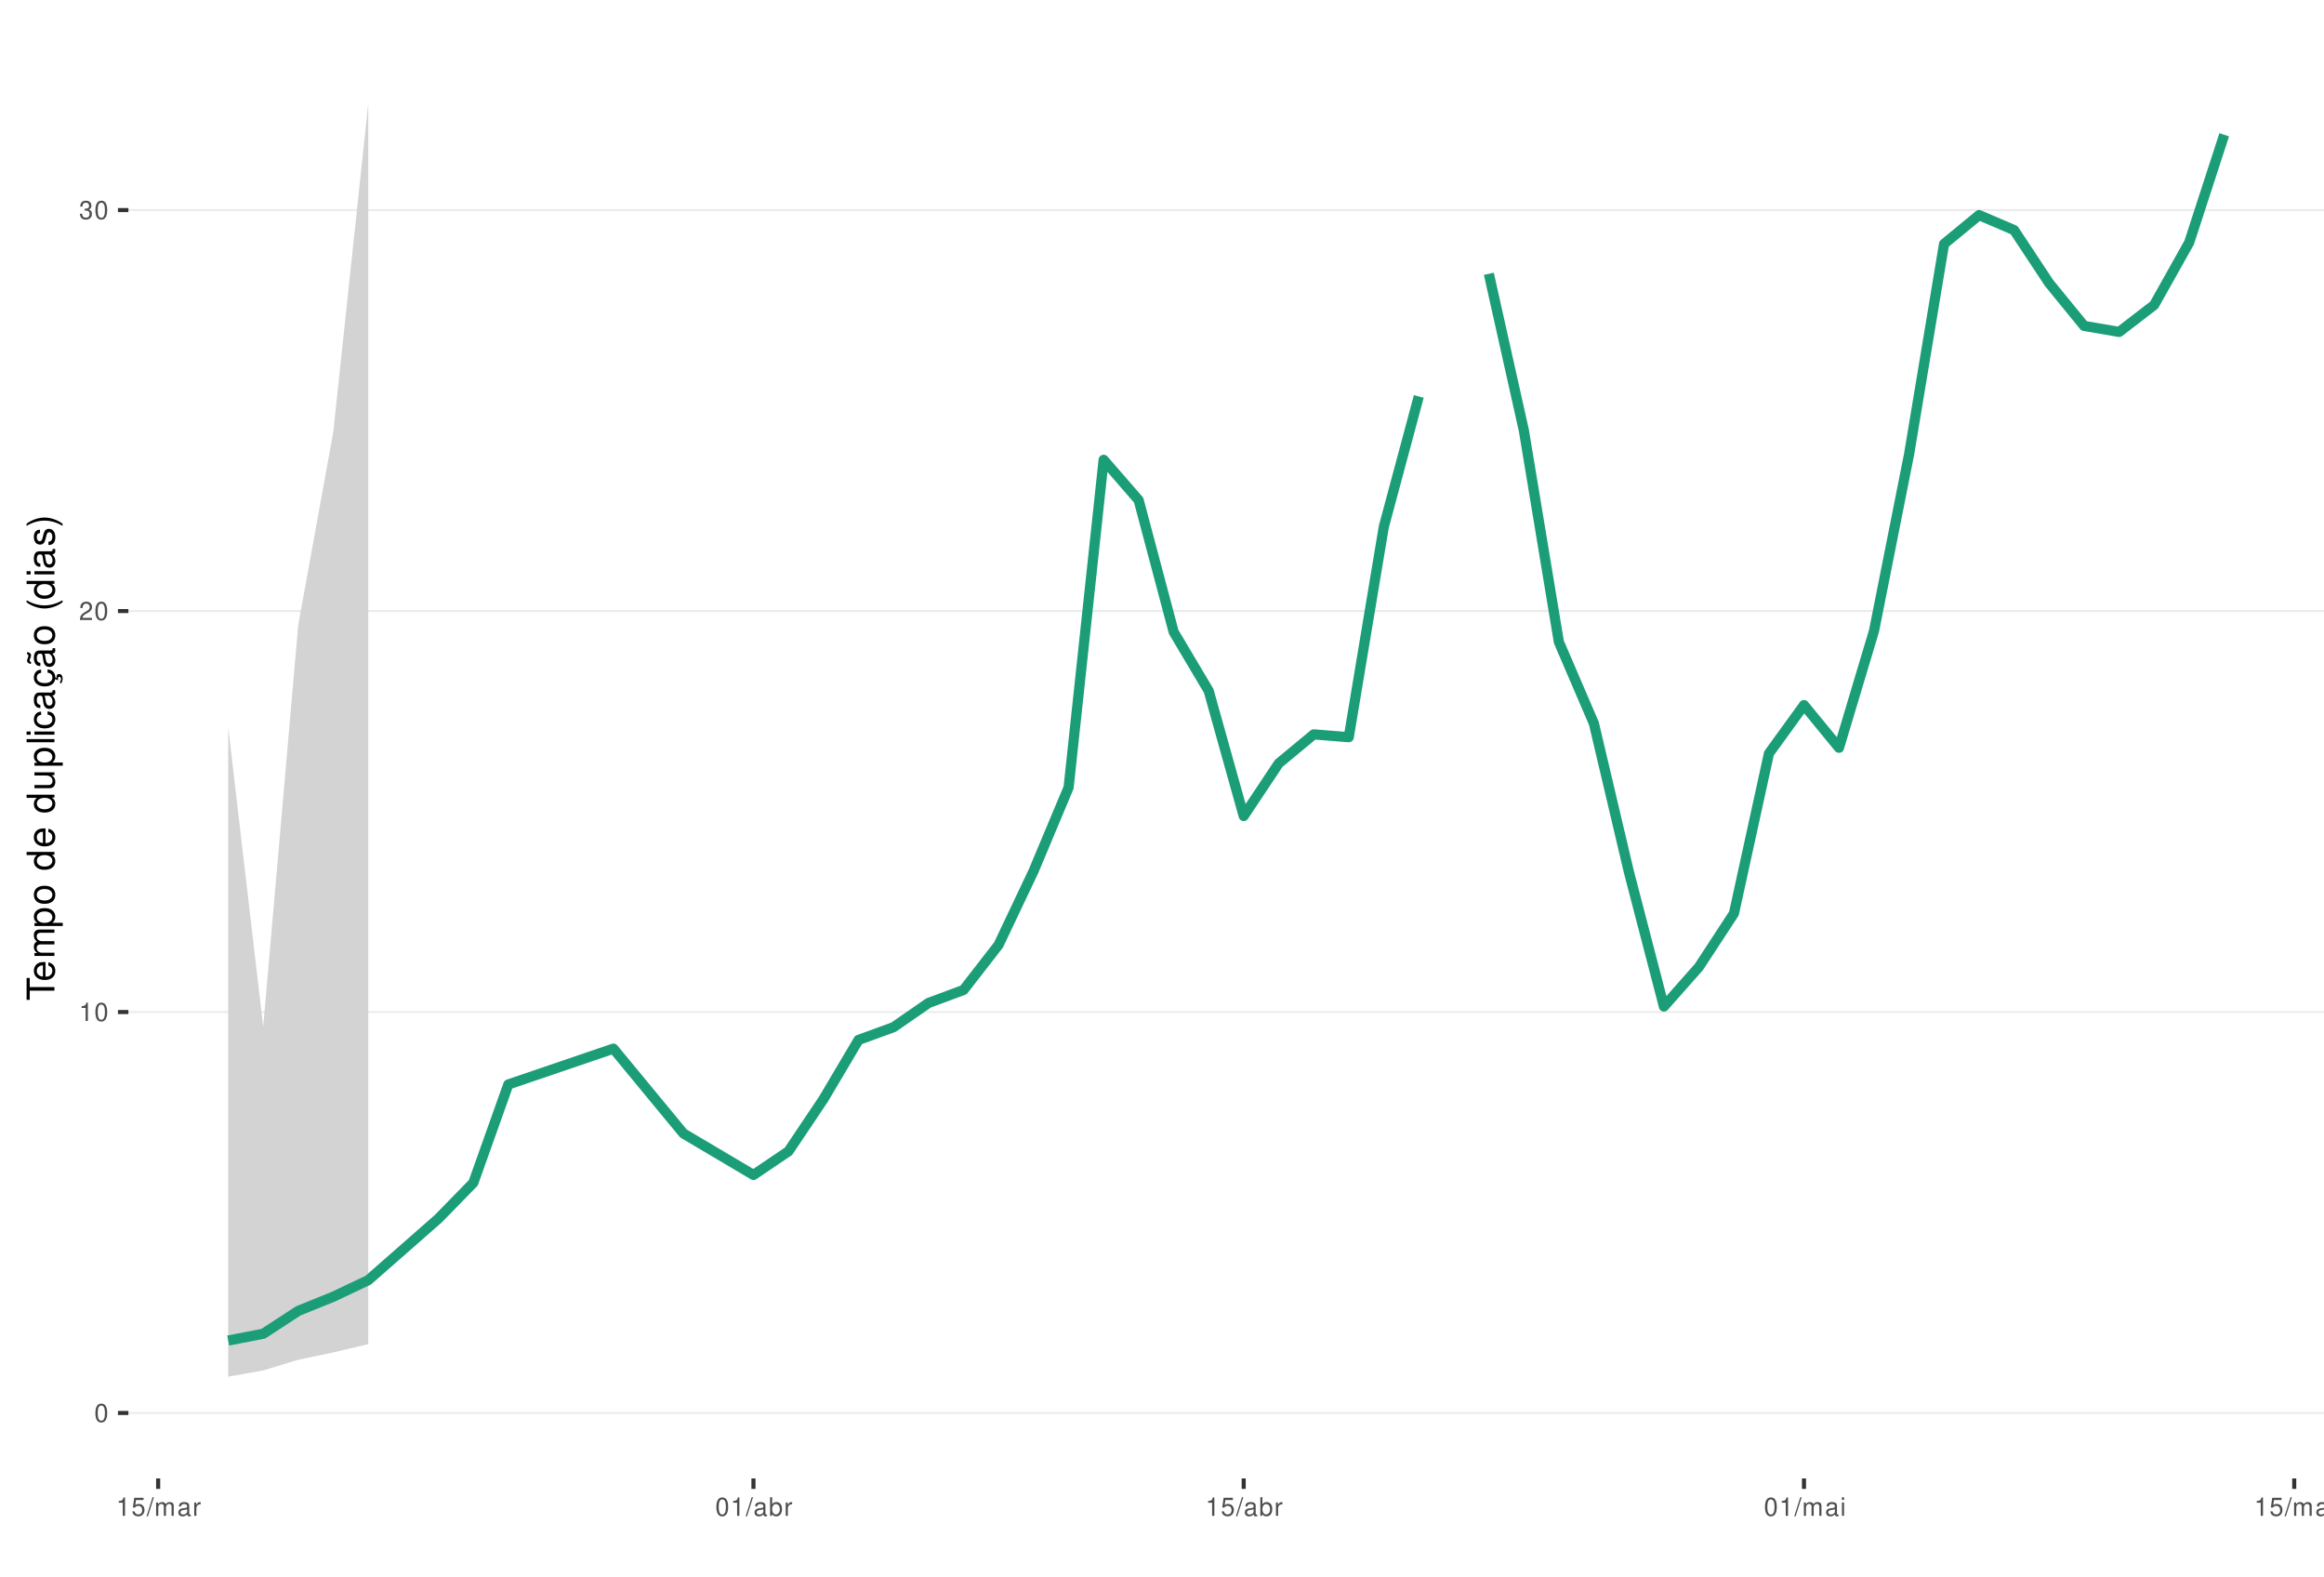
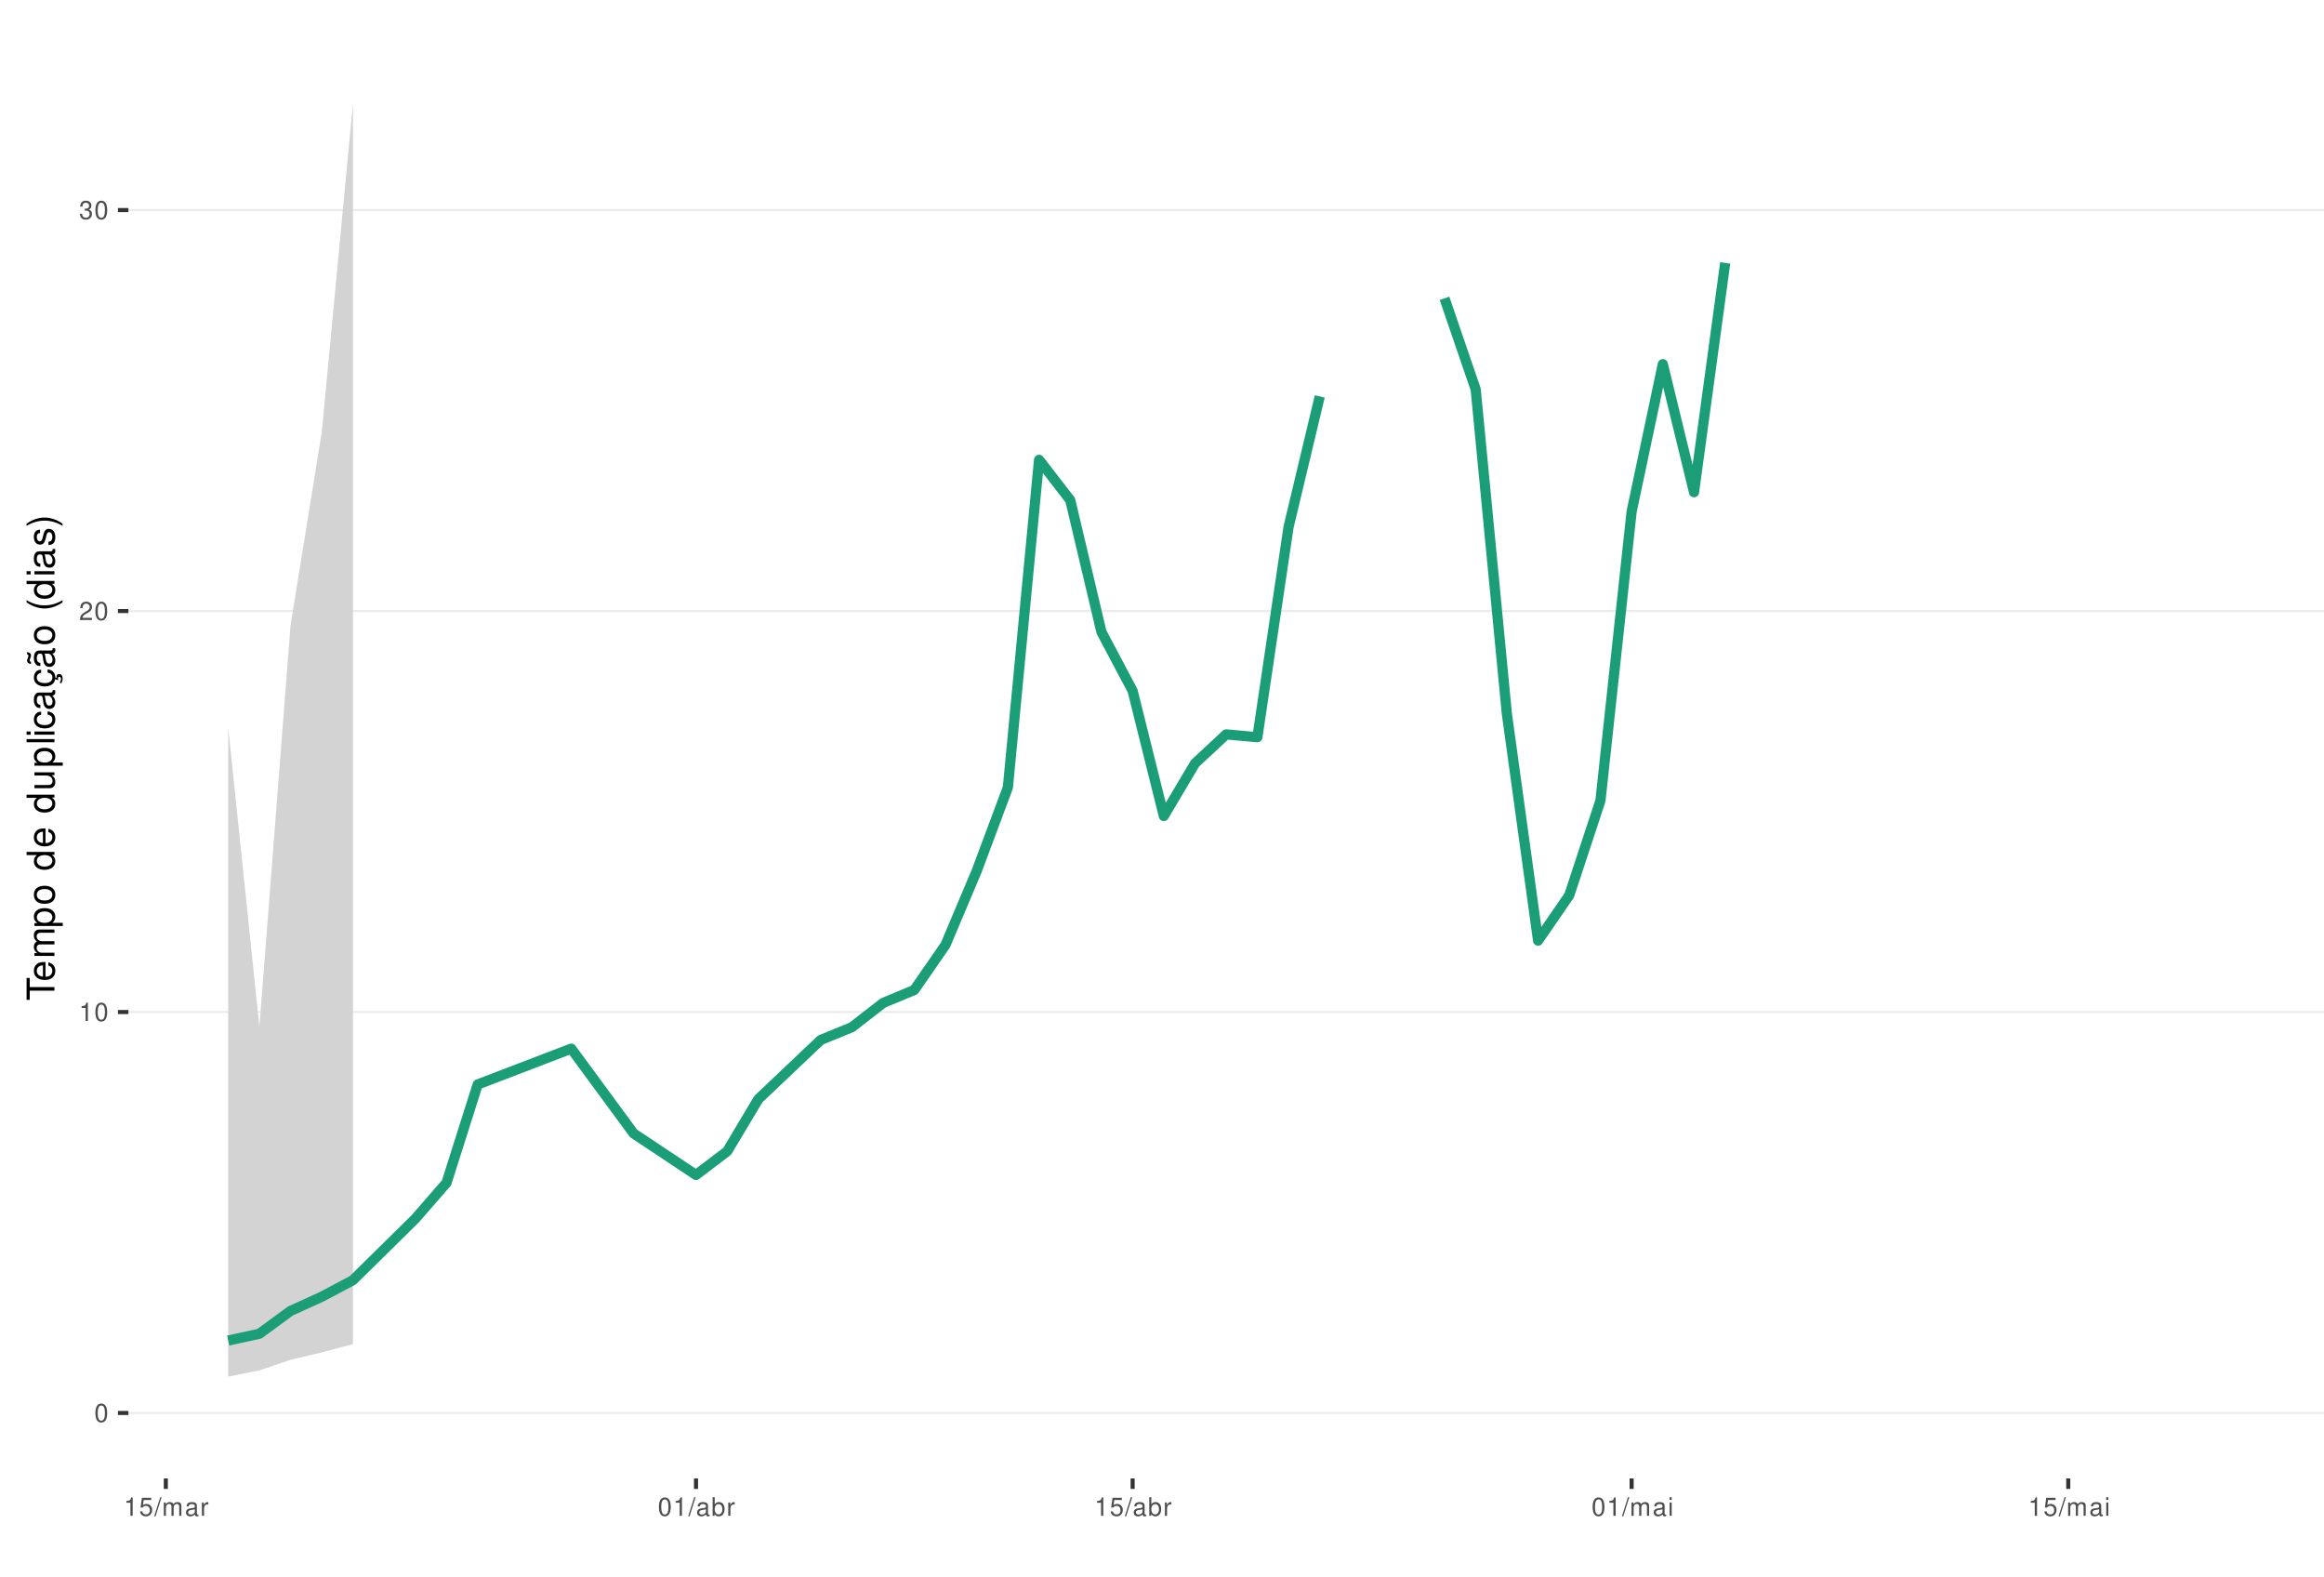
<svg xmlns="http://www.w3.org/2000/svg" xmlns:xlink="http://www.w3.org/1999/xlink" width="609pt" height="413pt" viewBox="0 0 609 413" version="1.1">
  <defs>
    <g>
      <symbol overflow="visible" id="glyph0-0">
        <path style="stroke:none;" d="" />
      </symbol>
      <symbol overflow="visible" id="glyph0-1">
        <path style="stroke:none;" d="M 1.828 -4.812 C 1.391 -4.812 0.984 -4.609 0.75 -4.281 C 0.438 -3.859 0.281 -3.219 0.281 -2.328 C 0.281 -0.703 0.812 0.156 1.828 0.156 C 2.828 0.156 3.375 -0.703 3.375 -2.297 C 3.375 -3.219 3.234 -3.844 2.922 -4.281 C 2.672 -4.625 2.281 -4.812 1.828 -4.812 Z M 1.828 -4.297 C 2.469 -4.297 2.781 -3.641 2.781 -2.344 C 2.781 -0.969 2.469 -0.328 1.812 -0.328 C 1.203 -0.328 0.891 -1 0.891 -2.328 C 0.891 -3.641 1.203 -4.297 1.828 -4.297 Z M 1.828 -4.297 " />
      </symbol>
      <symbol overflow="visible" id="glyph0-2">
        <path style="stroke:none;" d="M 1.719 -3.422 L 1.719 0 L 2.312 0 L 2.312 -4.812 L 1.922 -4.812 C 1.719 -4.078 1.578 -3.969 0.672 -3.859 L 0.672 -3.422 Z M 1.719 -3.422 " />
      </symbol>
      <symbol overflow="visible" id="glyph0-3">
        <path style="stroke:none;" d="M 3.375 -0.578 L 0.891 -0.578 C 0.938 -0.984 1.156 -1.234 1.734 -1.578 L 2.406 -1.953 C 3.062 -2.328 3.406 -2.812 3.406 -3.406 C 3.406 -3.812 3.234 -4.188 2.969 -4.438 C 2.688 -4.688 2.344 -4.812 1.891 -4.812 C 1.297 -4.812 0.844 -4.594 0.578 -4.188 C 0.422 -3.938 0.344 -3.641 0.328 -3.141 L 0.922 -3.141 C 0.938 -3.469 0.984 -3.672 1.062 -3.828 C 1.219 -4.125 1.516 -4.297 1.875 -4.297 C 2.406 -4.297 2.797 -3.906 2.797 -3.391 C 2.797 -3.016 2.578 -2.672 2.156 -2.438 L 1.547 -2.078 C 0.562 -1.516 0.281 -1.062 0.219 0 L 3.375 0 Z M 3.375 -0.578 " />
      </symbol>
      <symbol overflow="visible" id="glyph0-4">
        <path style="stroke:none;" d="M 1.469 -2.219 L 1.797 -2.219 C 2.422 -2.219 2.766 -1.922 2.766 -1.344 C 2.766 -0.734 2.406 -0.359 1.797 -0.359 C 1.156 -0.359 0.844 -0.688 0.797 -1.391 L 0.219 -1.391 C 0.234 -1.016 0.312 -0.766 0.422 -0.547 C 0.672 -0.078 1.125 0.156 1.766 0.156 C 2.75 0.156 3.375 -0.438 3.375 -1.344 C 3.375 -1.953 3.141 -2.297 2.562 -2.484 C 3.016 -2.672 3.234 -3 3.234 -3.484 C 3.234 -4.312 2.688 -4.812 1.797 -4.812 C 0.844 -4.812 0.328 -4.281 0.312 -3.266 L 0.906 -3.266 C 0.906 -3.547 0.938 -3.719 1 -3.875 C 1.141 -4.141 1.438 -4.297 1.797 -4.297 C 2.312 -4.297 2.625 -3.984 2.625 -3.469 C 2.625 -3.125 2.516 -2.922 2.25 -2.812 C 2.094 -2.75 1.875 -2.719 1.469 -2.703 Z M 1.469 -2.219 " />
      </symbol>
      <symbol overflow="visible" id="glyph0-5">
        <path style="stroke:none;" d="M 3.172 -4.719 L 0.734 -4.719 L 0.375 -2.156 L 0.922 -2.156 C 1.188 -2.469 1.422 -2.594 1.797 -2.594 C 2.422 -2.594 2.812 -2.156 2.812 -1.453 C 2.812 -0.781 2.422 -0.359 1.781 -0.359 C 1.266 -0.359 0.953 -0.625 0.812 -1.156 L 0.234 -1.156 C 0.312 -0.766 0.375 -0.578 0.516 -0.406 C 0.781 -0.047 1.266 0.156 1.797 0.156 C 2.75 0.156 3.422 -0.547 3.422 -1.531 C 3.422 -2.469 2.797 -3.109 1.891 -3.109 C 1.562 -3.109 1.297 -3.016 1.016 -2.828 L 1.203 -4.141 L 3.172 -4.141 Z M 3.172 -4.719 " />
      </symbol>
      <symbol overflow="visible" id="glyph0-6">
        <path style="stroke:none;" d="M 1.531 -4.859 L -0.047 0.141 L 0.312 0.141 L 1.891 -4.859 Z M 1.531 -4.859 " />
      </symbol>
      <symbol overflow="visible" id="glyph0-7">
        <path style="stroke:none;" d="M 0.469 -3.484 L 0.469 0 L 1.031 0 L 1.031 -2.188 C 1.031 -2.703 1.391 -3.109 1.844 -3.109 C 2.25 -3.109 2.484 -2.844 2.484 -2.406 L 2.484 0 L 3.047 0 L 3.047 -2.188 C 3.047 -2.703 3.422 -3.109 3.875 -3.109 C 4.266 -3.109 4.516 -2.844 4.516 -2.406 L 4.516 0 L 5.078 0 L 5.078 -2.609 C 5.078 -3.234 4.719 -3.594 4.062 -3.594 C 3.594 -3.594 3.312 -3.453 2.984 -3.062 C 2.781 -3.422 2.5 -3.594 2.047 -3.594 C 1.578 -3.594 1.266 -3.422 0.984 -3 L 0.984 -3.484 Z M 0.469 -3.484 " />
      </symbol>
      <symbol overflow="visible" id="glyph0-8">
        <path style="stroke:none;" d="M 3.562 -0.328 C 3.5 -0.312 3.469 -0.312 3.438 -0.312 C 3.25 -0.312 3.141 -0.406 3.141 -0.578 L 3.141 -2.641 C 3.141 -3.25 2.688 -3.594 1.828 -3.594 C 1.312 -3.594 0.906 -3.438 0.672 -3.188 C 0.516 -3 0.453 -2.797 0.438 -2.453 L 0.984 -2.453 C 1.031 -2.875 1.297 -3.078 1.812 -3.078 C 2.312 -3.078 2.594 -2.891 2.594 -2.562 L 2.594 -2.406 C 2.578 -2.172 2.469 -2.078 2.016 -2.031 C 1.219 -1.922 1.109 -1.891 0.891 -1.812 C 0.484 -1.641 0.281 -1.328 0.281 -0.875 C 0.281 -0.25 0.719 0.156 1.422 0.156 C 1.859 0.156 2.219 0 2.609 -0.359 C 2.656 0 2.828 0.156 3.188 0.156 C 3.297 0.156 3.375 0.141 3.562 0.094 Z M 2.594 -1.094 C 2.594 -0.906 2.531 -0.797 2.375 -0.641 C 2.141 -0.438 1.875 -0.328 1.547 -0.328 C 1.109 -0.328 0.859 -0.547 0.859 -0.891 C 0.859 -1.266 1.094 -1.438 1.703 -1.531 C 2.297 -1.609 2.406 -1.641 2.594 -1.719 Z M 2.594 -1.094 " />
      </symbol>
      <symbol overflow="visible" id="glyph0-9">
        <path style="stroke:none;" d="M 0.453 -3.484 L 0.453 0 L 1.016 0 L 1.016 -1.812 C 1.031 -2.656 1.375 -3.016 2.141 -3 L 2.141 -3.562 C 2.047 -3.578 1.984 -3.594 1.922 -3.594 C 1.562 -3.594 1.297 -3.375 0.969 -2.859 L 0.969 -3.484 Z M 0.453 -3.484 " />
      </symbol>
      <symbol overflow="visible" id="glyph0-10">
        <path style="stroke:none;" d="M 0.359 -4.859 L 0.359 0 L 0.859 0 L 0.859 -0.453 C 1.125 -0.047 1.484 0.156 1.969 0.156 C 2.875 0.156 3.484 -0.594 3.484 -1.75 C 3.484 -2.891 2.922 -3.594 1.984 -3.594 C 1.516 -3.594 1.172 -3.406 0.906 -3.016 L 0.906 -4.859 Z M 1.891 -3.062 C 2.5 -3.062 2.906 -2.531 2.906 -1.703 C 2.906 -0.906 2.484 -0.359 1.891 -0.359 C 1.297 -0.359 0.906 -0.906 0.906 -1.719 C 0.906 -2.531 1.297 -3.062 1.891 -3.062 Z M 1.891 -3.062 " />
      </symbol>
      <symbol overflow="visible" id="glyph0-11">
        <path style="stroke:none;" d="M 1 -3.484 L 0.453 -3.484 L 0.453 0 L 1 0 Z M 1 -4.859 L 0.438 -4.859 L 0.438 -4.156 L 1 -4.156 Z M 1 -4.859 " />
      </symbol>
      <symbol overflow="visible" id="glyph1-0">
        <path style="stroke:none;" d="" />
      </symbol>
      <symbol overflow="visible" id="glyph1-1">
        <path style="stroke:none;" d="M -6.469 -3.547 L -6.469 -5.938 L -7.297 -5.938 L -7.297 -0.203 L -6.469 -0.203 L -6.469 -2.609 L 0 -2.609 L 0 -3.547 Z M -6.469 -3.547 " />
      </symbol>
      <symbol overflow="visible" id="glyph1-2">
        <path style="stroke:none;" d="M -2.344 -5.125 C -3.141 -5.125 -3.625 -5.062 -4.016 -4.922 C -4.875 -4.578 -5.391 -3.781 -5.391 -2.797 C -5.391 -1.344 -4.281 -0.406 -2.547 -0.406 C -0.812 -0.406 0.234 -1.297 0.234 -2.781 C 0.234 -3.984 -0.453 -4.812 -1.594 -5.016 L -1.594 -4.188 C -0.906 -3.953 -0.547 -3.484 -0.547 -2.812 C -0.547 -2.281 -0.781 -1.828 -1.219 -1.547 C -1.516 -1.344 -1.812 -1.281 -2.344 -1.266 Z M -3.016 -1.297 C -3.984 -1.359 -4.625 -1.953 -4.625 -2.797 C -4.625 -3.641 -3.953 -4.234 -3.016 -4.234 Z M -3.016 -1.297 " />
      </symbol>
      <symbol overflow="visible" id="glyph1-3">
        <path style="stroke:none;" d="M -5.234 -0.703 L 0 -0.703 L 0 -1.547 L -3.297 -1.547 C -4.047 -1.547 -4.656 -2.094 -4.656 -2.766 C -4.656 -3.391 -4.281 -3.734 -3.609 -3.734 L 0 -3.734 L 0 -4.578 L -3.297 -4.578 C -4.047 -4.578 -4.656 -5.125 -4.656 -5.812 C -4.656 -6.422 -4.266 -6.781 -3.609 -6.781 L 0 -6.781 L 0 -7.625 L -3.938 -7.625 C -4.875 -7.625 -5.391 -7.078 -5.391 -6.094 C -5.391 -5.406 -5.188 -4.984 -4.594 -4.484 C -5.156 -4.188 -5.391 -3.766 -5.391 -3.078 C -5.391 -2.375 -5.125 -1.906 -4.5 -1.469 L -5.234 -1.469 Z M -5.234 -0.703 " />
      </symbol>
      <symbol overflow="visible" id="glyph1-4">
        <path style="stroke:none;" d="M 2.188 -0.547 L 2.188 -1.375 L -0.547 -1.375 C -0.016 -1.812 0.234 -2.312 0.234 -2.984 C 0.234 -4.344 -0.859 -5.234 -2.531 -5.234 C -4.297 -5.234 -5.391 -4.375 -5.391 -2.984 C -5.391 -2.266 -5.062 -1.703 -4.453 -1.312 L -5.234 -1.312 L -5.234 -0.547 Z M -4.609 -2.844 C -4.609 -3.766 -3.797 -4.359 -2.547 -4.359 C -1.359 -4.359 -0.547 -3.75 -0.547 -2.844 C -0.547 -1.953 -1.344 -1.375 -2.578 -1.375 C -3.812 -1.375 -4.609 -1.953 -4.609 -2.844 Z M -4.609 -2.844 " />
      </symbol>
      <symbol overflow="visible" id="glyph1-5">
        <path style="stroke:none;" d="M -5.391 -2.719 C -5.391 -1.234 -4.344 -0.359 -2.578 -0.359 C -0.812 -0.359 0.234 -1.234 0.234 -2.734 C 0.234 -4.203 -0.812 -5.094 -2.547 -5.094 C -4.359 -5.094 -5.391 -4.234 -5.391 -2.719 Z M -4.625 -2.734 C -4.625 -3.672 -3.844 -4.234 -2.547 -4.234 C -1.312 -4.234 -0.547 -3.656 -0.547 -2.734 C -0.547 -1.797 -1.312 -1.234 -2.578 -1.234 C -3.844 -1.234 -4.625 -1.797 -4.625 -2.734 Z M -4.625 -2.734 " />
      </symbol>
      <symbol overflow="visible" id="glyph1-6">
        <path style="stroke:none;" d="" />
      </symbol>
      <symbol overflow="visible" id="glyph1-7">
        <path style="stroke:none;" d="M -7.297 -4.953 L -7.297 -4.125 L -4.578 -4.125 C -5.109 -3.766 -5.391 -3.203 -5.391 -2.516 C -5.391 -1.156 -4.297 -0.266 -2.625 -0.266 C -0.859 -0.266 0.234 -1.125 0.234 -2.547 C 0.234 -3.266 -0.047 -3.766 -0.688 -4.203 L 0 -4.203 L 0 -4.953 Z M -4.609 -2.656 C -4.609 -3.547 -3.812 -4.125 -2.562 -4.125 C -1.344 -4.125 -0.547 -3.547 -0.547 -2.656 C -0.547 -1.734 -1.359 -1.125 -2.578 -1.125 C -3.797 -1.125 -4.609 -1.734 -4.609 -2.656 Z M -4.609 -2.656 " />
      </symbol>
      <symbol overflow="visible" id="glyph1-8">
        <path style="stroke:none;" d="M 0 -4.812 L -5.234 -4.812 L -5.234 -3.984 L -2.266 -3.984 C -1.203 -3.984 -0.5 -3.438 -0.5 -2.562 C -0.5 -1.906 -0.906 -1.484 -1.531 -1.484 L -5.234 -1.484 L -5.234 -0.656 L -1.203 -0.656 C -0.328 -0.656 0.234 -1.297 0.234 -2.312 C 0.234 -3.094 -0.047 -3.578 -0.734 -4.062 L 0 -4.062 Z M 0 -4.812 " />
      </symbol>
      <symbol overflow="visible" id="glyph1-9">
        <path style="stroke:none;" d="M -7.297 -1.516 L -7.297 -0.688 L 0 -0.688 L 0 -1.516 Z M -7.297 -1.516 " />
      </symbol>
      <symbol overflow="visible" id="glyph1-10">
        <path style="stroke:none;" d="M -5.234 -1.5 L -5.234 -0.672 L 0 -0.672 L 0 -1.5 Z M -7.297 -1.5 L -7.297 -0.656 L -6.234 -0.656 L -6.234 -1.5 Z M -7.297 -1.5 " />
      </symbol>
      <symbol overflow="visible" id="glyph1-11">
        <path style="stroke:none;" d="M -3.484 -4.703 C -3.984 -4.672 -4.312 -4.562 -4.609 -4.359 C -5.094 -4 -5.391 -3.375 -5.391 -2.641 C -5.391 -1.219 -4.266 -0.312 -2.531 -0.312 C -0.844 -0.312 0.234 -1.203 0.234 -2.625 C 0.234 -3.875 -0.516 -4.672 -1.797 -4.766 L -1.797 -3.938 C -0.953 -3.797 -0.547 -3.359 -0.547 -2.656 C -0.547 -1.734 -1.297 -1.188 -2.531 -1.188 C -3.844 -1.188 -4.625 -1.719 -4.625 -2.625 C -4.625 -3.328 -4.203 -3.766 -3.484 -3.875 Z M -3.484 -4.703 " />
      </symbol>
      <symbol overflow="visible" id="glyph1-12">
        <path style="stroke:none;" d="M -0.484 -5.344 C -0.469 -5.266 -0.469 -5.219 -0.469 -5.172 C -0.469 -4.875 -0.625 -4.719 -0.875 -4.719 L -3.953 -4.719 C -4.891 -4.719 -5.391 -4.047 -5.391 -2.75 C -5.391 -1.984 -5.172 -1.375 -4.781 -1.016 C -4.516 -0.766 -4.203 -0.672 -3.688 -0.656 L -3.688 -1.484 C -4.328 -1.562 -4.625 -1.938 -4.625 -2.719 C -4.625 -3.484 -4.344 -3.891 -3.844 -3.891 L -3.625 -3.891 C -3.266 -3.875 -3.125 -3.703 -3.047 -3.016 C -2.891 -1.844 -2.844 -1.656 -2.719 -1.344 C -2.453 -0.734 -2 -0.422 -1.312 -0.422 C -0.375 -0.422 0.234 -1.078 0.234 -2.141 C 0.234 -2.797 0 -3.328 -0.547 -3.922 C 0 -3.984 0.234 -4.234 0.234 -4.781 C 0.234 -4.953 0.203 -5.062 0.141 -5.344 Z M -1.656 -3.891 C -1.375 -3.891 -1.203 -3.812 -0.969 -3.562 C -0.656 -3.219 -0.5 -2.812 -0.5 -2.312 C -0.5 -1.672 -0.812 -1.297 -1.344 -1.297 C -1.891 -1.297 -2.172 -1.656 -2.297 -2.547 C -2.422 -3.438 -2.453 -3.609 -2.594 -3.891 Z M -1.656 -3.891 " />
      </symbol>
      <symbol overflow="visible" id="glyph1-13">
        <path style="stroke:none;" d="M 0.234 -2.641 C 0.234 -3.875 -0.547 -4.703 -1.797 -4.766 L -1.797 -3.938 C -0.953 -3.797 -0.531 -3.359 -0.531 -2.656 C -0.531 -1.734 -1.281 -1.188 -2.516 -1.188 C -3.844 -1.188 -4.625 -1.719 -4.625 -2.625 C -4.625 -3.328 -4.203 -3.766 -3.484 -3.875 L -3.484 -4.703 C -3.984 -4.672 -4.312 -4.562 -4.609 -4.359 C -5.094 -4 -5.391 -3.375 -5.391 -2.641 C -5.391 -1.219 -4.266 -0.312 -2.531 -0.312 C -1.469 -0.312 -0.625 -0.672 -0.156 -1.312 C 0.047 -1.594 0.125 -1.812 0.203 -2.25 L 0.922 -1.938 L 0.984 -2.062 C 0.938 -2.188 0.906 -2.25 0.906 -2.375 C 0.906 -2.656 1.047 -2.828 1.281 -2.828 C 1.547 -2.828 1.734 -2.594 1.734 -2.297 C 1.734 -2.031 1.672 -1.844 1.438 -1.406 L 1.406 -1.312 L 1.812 -1.094 C 2.078 -1.75 2.141 -1.953 2.141 -2.344 C 2.141 -3.109 1.781 -3.578 1.203 -3.578 C 0.781 -3.578 0.547 -3.297 0.547 -2.797 C 0.547 -2.703 0.547 -2.641 0.562 -2.516 Z M 0.234 -2.641 " />
      </symbol>
      <symbol overflow="visible" id="glyph1-14">
        <path style="stroke:none;" d="M -0.484 -5.344 C -0.469 -5.266 -0.469 -5.219 -0.469 -5.172 C -0.469 -4.875 -0.625 -4.719 -0.875 -4.719 L -3.953 -4.719 C -4.891 -4.719 -5.391 -4.047 -5.391 -2.75 C -5.391 -1.984 -5.172 -1.375 -4.781 -1.016 C -4.516 -0.766 -4.203 -0.672 -3.688 -0.656 L -3.688 -1.484 C -4.328 -1.562 -4.625 -1.938 -4.625 -2.719 C -4.625 -3.484 -4.344 -3.891 -3.844 -3.891 L -3.625 -3.891 C -3.266 -3.875 -3.125 -3.703 -3.047 -3.016 C -2.891 -1.844 -2.844 -1.656 -2.719 -1.344 C -2.453 -0.734 -2 -0.422 -1.312 -0.422 C -0.375 -0.422 0.234 -1.078 0.234 -2.141 C 0.234 -2.797 0 -3.328 -0.547 -3.922 C 0 -3.984 0.234 -4.234 0.234 -4.781 C 0.234 -4.953 0.203 -5.062 0.141 -5.344 Z M -1.656 -3.891 C -1.375 -3.891 -1.203 -3.812 -0.969 -3.562 C -0.656 -3.219 -0.5 -2.812 -0.5 -2.312 C -0.5 -1.672 -0.812 -1.297 -1.344 -1.297 C -1.891 -1.297 -2.172 -1.656 -2.297 -2.547 C -2.422 -3.438 -2.453 -3.609 -2.594 -3.891 Z M -7.172 -3.75 C -6.922 -3.672 -6.812 -3.547 -6.812 -3.375 C -6.812 -3.25 -6.875 -2.984 -6.984 -2.734 C -7.156 -2.312 -7.172 -2.25 -7.172 -2.047 C -7.172 -1.594 -6.797 -1.297 -6.141 -1.188 L -6.141 -1.766 C -6.375 -1.812 -6.5 -1.938 -6.5 -2.094 C -6.5 -2.203 -6.469 -2.344 -6.375 -2.578 C -6.156 -3.156 -6.125 -3.234 -6.125 -3.438 C -6.125 -3.922 -6.484 -4.219 -7.172 -4.312 Z M -7.172 -3.75 " />
      </symbol>
      <symbol overflow="visible" id="glyph1-15">
        <path style="stroke:none;" d="M -7.297 -2.359 C -5.984 -1.359 -4.156 -0.734 -2.594 -0.734 C -1.016 -0.734 0.812 -1.359 2.125 -2.359 L 2.125 -2.906 C 0.688 -2.031 -0.984 -1.547 -2.594 -1.547 C -4.188 -1.547 -5.875 -2.031 -7.297 -2.906 Z M -7.297 -2.359 " />
      </symbol>
      <symbol overflow="visible" id="glyph1-16">
        <path style="stroke:none;" d="M -3.781 -4.375 C -4.812 -4.375 -5.391 -3.688 -5.391 -2.484 C -5.391 -1.266 -4.766 -0.469 -3.797 -0.469 C -2.969 -0.469 -2.578 -0.891 -2.281 -2.125 L -2.094 -2.906 C -1.953 -3.484 -1.734 -3.719 -1.375 -3.719 C -0.875 -3.719 -0.547 -3.234 -0.547 -2.5 C -0.547 -2.047 -0.672 -1.672 -0.891 -1.453 C -1.047 -1.328 -1.188 -1.266 -1.562 -1.219 L -1.562 -0.344 C -0.344 -0.375 0.234 -1.062 0.234 -2.438 C 0.234 -3.75 -0.422 -4.594 -1.438 -4.594 C -2.203 -4.594 -2.641 -4.156 -2.891 -3.109 L -3.078 -2.312 C -3.234 -1.625 -3.453 -1.344 -3.828 -1.344 C -4.312 -1.344 -4.625 -1.766 -4.625 -2.453 C -4.625 -3.125 -4.328 -3.484 -3.781 -3.5 Z M -3.781 -4.375 " />
      </symbol>
      <symbol overflow="visible" id="glyph1-17">
        <path style="stroke:none;" d="M 2.125 -0.938 C 0.812 -1.938 -1.016 -2.562 -2.578 -2.562 C -4.156 -2.562 -5.984 -1.938 -7.297 -0.938 L -7.297 -0.375 C -5.859 -1.266 -4.188 -1.75 -2.578 -1.75 C -0.984 -1.75 0.703 -1.266 2.125 -0.375 Z M 2.125 -0.938 " />
      </symbol>
    </g>
    <clipPath id="clip1">
      <path d="M 33.645 9.961 L 609 9.961 L 609 387.328 L 33.645 387.328 Z M 33.645 9.961 " />
    </clipPath>
    <clipPath id="clip2">
      <path d="M 33.645 369 L 609 369 L 609 371 L 33.645 371 Z M 33.645 369 " />
    </clipPath>
    <clipPath id="clip3">
      <path d="M 33.645 264 L 609 264 L 609 266 L 33.645 266 Z M 33.645 264 " />
    </clipPath>
    <clipPath id="clip4">
      <path d="M 33.645 159 L 609 159 L 609 161 L 33.645 161 Z M 33.645 159 " />
    </clipPath>
    <clipPath id="clip5">
      <path d="M 33.645 54 L 609 54 L 609 56 L 33.645 56 Z M 33.645 54 " />
    </clipPath>
  </defs>
  <g id="surface79">
    <rect x="0" y="0" width="609" height="413" style="fill:rgb(100%,100%,100%);fill-opacity:1;stroke:none;" />
    <rect x="0" y="0" width="609" height="413" style="fill:rgb(100%,100%,100%);fill-opacity:1;stroke:none;" />
    <path style="fill:none;stroke-width:1.067;stroke-linecap:round;stroke-linejoin:round;stroke:rgb(100%,100%,100%);stroke-opacity:1;stroke-miterlimit:10;" d="M 0 413 L 609 413 L 609 0 L 0 0 Z M 0 413 " />
    <g clip-path="url(#clip1)" clip-rule="nonzero">
      <path style=" stroke:none;fill-rule:nonzero;fill:rgb(100%,100%,100%);fill-opacity:1;" d="M 33.645 387.328 L 609 387.328 L 609 9.961 L 33.645 9.961 Z M 33.645 387.328 " />
    </g>
    <g clip-path="url(#clip2)" clip-rule="nonzero">
      <path style="fill:none;stroke-width:0.533;stroke-linecap:butt;stroke-linejoin:round;stroke:rgb(92.157%,92.157%,92.157%);stroke-opacity:1;stroke-miterlimit:10;" d="M 33.645 370.176 L 609 370.176 " />
    </g>
    <g clip-path="url(#clip3)" clip-rule="nonzero">
      <path style="fill:none;stroke-width:0.533;stroke-linecap:butt;stroke-linejoin:round;stroke:rgb(92.157%,92.157%,92.157%);stroke-opacity:1;stroke-miterlimit:10;" d="M 33.645 265.133 L 609 265.133 " />
    </g>
    <g clip-path="url(#clip4)" clip-rule="nonzero">
      <path style="fill:none;stroke-width:0.533;stroke-linecap:butt;stroke-linejoin:round;stroke:rgb(92.157%,92.157%,92.157%);stroke-opacity:1;stroke-miterlimit:10;" d="M 33.645 160.086 L 609 160.086 " />
    </g>
    <g clip-path="url(#clip5)" clip-rule="nonzero">
      <path style="fill:none;stroke-width:0.533;stroke-linecap:butt;stroke-linejoin:round;stroke:rgb(92.157%,92.157%,92.157%);stroke-opacity:1;stroke-miterlimit:10;" d="M 33.645 55.043 L 609 55.043 " />
    </g>
-     <path style=" stroke:none;fill-rule:nonzero;fill:rgb(82.745%,82.745%,82.745%);fill-opacity:1;" d="M 59.797 190.496 L 68.973 268.988 L 78.148 163.746 L 87.328 113.242 L 96.504 27.117 L 96.504 352.137 L 87.328 354.312 L 78.148 356.238 L 68.973 359.023 L 59.797 360.664 Z M 59.797 190.496 " />
-     <path style="fill:none;stroke-width:2.667;stroke-linecap:butt;stroke-linejoin:round;stroke:rgb(10.588%,61.961%,46.667%);stroke-opacity:1;stroke-miterlimit:10;" d="M 59.797 351.195 L 68.973 349.418 L 78.148 343.434 L 87.328 339.719 L 96.504 335.375 L 114.855 319.273 L 124.031 309.879 L 133.207 284.109 L 160.738 274.723 L 179.09 296.949 L 197.441 307.812 L 206.617 301.621 L 215.797 287.938 L 224.973 272.445 L 234.148 269.102 L 243.324 262.754 L 252.5 259.348 L 261.676 247.535 L 270.852 228.184 L 280.027 206.301 L 289.207 120.469 L 298.383 131.035 L 307.559 165.562 L 316.734 180.988 L 325.91 213.777 L 335.086 199.996 L 344.262 192.395 L 353.441 193.133 L 362.617 138.047 L 371.793 103.859 " />
-     <path style="fill:none;stroke-width:2.667;stroke-linecap:butt;stroke-linejoin:round;stroke:rgb(10.588%,61.961%,46.667%);stroke-opacity:1;stroke-miterlimit:10;" d="M 390.145 71.727 L 399.32 112.742 L 408.496 168.168 L 417.676 189.531 L 426.852 228.449 L 436.027 263.691 L 445.203 253.324 L 454.379 239.293 L 463.555 197.383 L 472.73 184.727 L 481.906 195.898 L 491.086 165.266 L 500.262 119.07 L 509.438 63.906 L 518.613 56.352 L 527.789 60.281 L 536.965 74.156 L 546.141 85.383 L 555.32 86.957 L 564.496 79.895 L 573.672 63.535 L 582.848 35.312 " />
+     <path style=" stroke:none;fill-rule:nonzero;fill:rgb(82.745%,82.745%,82.745%);fill-opacity:1;" d="M 59.797 190.496 L 67.969 268.988 L 76.145 163.746 L 84.316 113.242 L 92.488 27.117 L 92.488 352.137 L 84.316 354.312 L 76.145 356.238 L 67.969 359.023 L 59.797 360.664 Z M 59.797 190.496 " />
+     <path style="fill:none;stroke-width:2.667;stroke-linecap:butt;stroke-linejoin:round;stroke:rgb(10.588%,61.961%,46.667%);stroke-opacity:1;stroke-miterlimit:10;" d="M 59.797 351.195 L 67.969 349.418 L 76.145 343.434 L 84.316 339.719 L 92.488 335.375 L 108.832 319.273 L 117.008 309.879 L 125.18 284.109 L 149.695 274.723 L 166.043 296.949 L 182.387 307.812 L 190.559 301.621 L 198.734 287.938 L 215.078 272.445 L 223.25 269.102 L 231.422 262.754 L 239.598 259.348 L 247.77 247.535 L 255.941 228.184 L 264.113 206.301 L 272.285 120.469 L 280.461 131.035 L 288.633 165.562 L 296.805 180.988 L 304.977 213.777 L 313.148 199.996 L 321.324 192.395 L 329.496 193.133 L 337.668 138.047 L 345.84 103.859 " />
+     <path style="fill:none;stroke-width:2.667;stroke-linecap:butt;stroke-linejoin:round;stroke:rgb(10.588%,61.961%,46.667%);stroke-opacity:1;stroke-miterlimit:10;" d="M 378.531 78.152 L 386.703 102.012 L 394.875 187.02 L 403.051 246.422 L 411.223 234.543 L 419.395 209.75 L 427.566 134.043 L 435.738 95.398 L 443.914 128.953 L 452.086 68.879 " />
    <g style="fill:rgb(30.196%,30.196%,30.196%);fill-opacity:1;">
      <use xlink:href="#glyph0-1" x="24.715" y="372.523" />
    </g>
    <g style="fill:rgb(30.196%,30.196%,30.196%);fill-opacity:1;">
      <use xlink:href="#glyph0-2" x="20.715" y="267.48" />
      <use xlink:href="#glyph0-1" x="24.715" y="267.48" />
    </g>
    <g style="fill:rgb(30.196%,30.196%,30.196%);fill-opacity:1;">
      <use xlink:href="#glyph0-3" x="20.715" y="162.434" />
      <use xlink:href="#glyph0-1" x="24.715" y="162.434" />
    </g>
    <g style="fill:rgb(30.196%,30.196%,30.196%);fill-opacity:1;">
      <use xlink:href="#glyph0-4" x="20.715" y="57.391" />
      <use xlink:href="#glyph0-1" x="24.715" y="57.391" />
    </g>
    <path style="fill:none;stroke-width:1.067;stroke-linecap:butt;stroke-linejoin:round;stroke:rgb(20%,20%,20%);stroke-opacity:1;stroke-miterlimit:10;" d="M 30.906 370.176 L 33.645 370.176 " />
    <path style="fill:none;stroke-width:1.067;stroke-linecap:butt;stroke-linejoin:round;stroke:rgb(20%,20%,20%);stroke-opacity:1;stroke-miterlimit:10;" d="M 30.906 265.133 L 33.645 265.133 " />
    <path style="fill:none;stroke-width:1.067;stroke-linecap:butt;stroke-linejoin:round;stroke:rgb(20%,20%,20%);stroke-opacity:1;stroke-miterlimit:10;" d="M 30.906 160.086 L 33.645 160.086 " />
    <path style="fill:none;stroke-width:1.067;stroke-linecap:butt;stroke-linejoin:round;stroke:rgb(20%,20%,20%);stroke-opacity:1;stroke-miterlimit:10;" d="M 30.906 55.043 L 33.645 55.043 " />
-     <path style="fill:none;stroke-width:1.067;stroke-linecap:butt;stroke-linejoin:round;stroke:rgb(20%,20%,20%);stroke-opacity:1;stroke-miterlimit:10;" d="M 41.445 390.07 L 41.445 387.328 " />
-     <path style="fill:none;stroke-width:1.067;stroke-linecap:butt;stroke-linejoin:round;stroke:rgb(20%,20%,20%);stroke-opacity:1;stroke-miterlimit:10;" d="M 197.441 390.07 L 197.441 387.328 " />
-     <path style="fill:none;stroke-width:1.067;stroke-linecap:butt;stroke-linejoin:round;stroke:rgb(20%,20%,20%);stroke-opacity:1;stroke-miterlimit:10;" d="M 325.91 390.07 L 325.91 387.328 " />
-     <path style="fill:none;stroke-width:1.067;stroke-linecap:butt;stroke-linejoin:round;stroke:rgb(20%,20%,20%);stroke-opacity:1;stroke-miterlimit:10;" d="M 472.73 390.07 L 472.73 387.328 " />
-     <path style="fill:none;stroke-width:1.067;stroke-linecap:butt;stroke-linejoin:round;stroke:rgb(20%,20%,20%);stroke-opacity:1;stroke-miterlimit:10;" d="M 601.199 390.07 L 601.199 387.328 " />
-     <g style="fill:rgb(30.196%,30.196%,30.196%);fill-opacity:1;">
-       <use xlink:href="#glyph0-2" x="30.445" y="397.109" />
-       <use xlink:href="#glyph0-5" x="34.445" y="397.109" />
-       <use xlink:href="#glyph0-6" x="38.445" y="397.109" />
-       <use xlink:href="#glyph0-7" x="40.445" y="397.109" />
-       <use xlink:href="#glyph0-8" x="46.445" y="397.109" />
-       <use xlink:href="#glyph0-9" x="50.445" y="397.109" />
-     </g>
-     <g style="fill:rgb(30.196%,30.196%,30.196%);fill-opacity:1;">
-       <use xlink:href="#glyph0-1" x="187.441" y="397.109" />
-       <use xlink:href="#glyph0-2" x="191.441" y="397.109" />
-       <use xlink:href="#glyph0-6" x="195.441" y="397.109" />
-       <use xlink:href="#glyph0-8" x="197.441" y="397.109" />
-       <use xlink:href="#glyph0-10" x="201.441" y="397.109" />
-       <use xlink:href="#glyph0-9" x="205.441" y="397.109" />
-     </g>
-     <g style="fill:rgb(30.196%,30.196%,30.196%);fill-opacity:1;">
-       <use xlink:href="#glyph0-2" x="315.91" y="397.109" />
-       <use xlink:href="#glyph0-5" x="319.91" y="397.109" />
-       <use xlink:href="#glyph0-6" x="323.91" y="397.109" />
-       <use xlink:href="#glyph0-8" x="325.91" y="397.109" />
-       <use xlink:href="#glyph0-10" x="329.91" y="397.109" />
-       <use xlink:href="#glyph0-9" x="333.91" y="397.109" />
-     </g>
-     <g style="fill:rgb(30.196%,30.196%,30.196%);fill-opacity:1;">
-       <use xlink:href="#glyph0-1" x="462.23" y="397.109" />
-       <use xlink:href="#glyph0-2" x="466.23" y="397.109" />
-       <use xlink:href="#glyph0-6" x="470.23" y="397.109" />
-       <use xlink:href="#glyph0-7" x="472.23" y="397.109" />
-       <use xlink:href="#glyph0-8" x="478.23" y="397.109" />
-       <use xlink:href="#glyph0-11" x="482.23" y="397.109" />
-     </g>
-     <g style="fill:rgb(30.196%,30.196%,30.196%);fill-opacity:1;">
-       <use xlink:href="#glyph0-2" x="590.699" y="397.109" />
-       <use xlink:href="#glyph0-5" x="594.699" y="397.109" />
-       <use xlink:href="#glyph0-6" x="598.699" y="397.109" />
-       <use xlink:href="#glyph0-7" x="600.699" y="397.109" />
-       <use xlink:href="#glyph0-8" x="606.699" y="397.109" />
-       <use xlink:href="#glyph0-11" x="610.699" y="397.109" />
+     <path style="fill:none;stroke-width:1.067;stroke-linecap:butt;stroke-linejoin:round;stroke:rgb(20%,20%,20%);stroke-opacity:1;stroke-miterlimit:10;" d="M 43.453 390.07 L 43.453 387.328 " />
+     <path style="fill:none;stroke-width:1.067;stroke-linecap:butt;stroke-linejoin:round;stroke:rgb(20%,20%,20%);stroke-opacity:1;stroke-miterlimit:10;" d="M 182.387 390.07 L 182.387 387.328 " />
+     <path style="fill:none;stroke-width:1.067;stroke-linecap:butt;stroke-linejoin:round;stroke:rgb(20%,20%,20%);stroke-opacity:1;stroke-miterlimit:10;" d="M 296.805 390.07 L 296.805 387.328 " />
+     <path style="fill:none;stroke-width:1.067;stroke-linecap:butt;stroke-linejoin:round;stroke:rgb(20%,20%,20%);stroke-opacity:1;stroke-miterlimit:10;" d="M 427.566 390.07 L 427.566 387.328 " />
+     <path style="fill:none;stroke-width:1.067;stroke-linecap:butt;stroke-linejoin:round;stroke:rgb(20%,20%,20%);stroke-opacity:1;stroke-miterlimit:10;" d="M 541.984 390.07 L 541.984 387.328 " />
+     <g style="fill:rgb(30.196%,30.196%,30.196%);fill-opacity:1;">
+       <use xlink:href="#glyph0-2" x="32.453" y="397.109" />
+       <use xlink:href="#glyph0-5" x="36.453" y="397.109" />
+       <use xlink:href="#glyph0-6" x="40.453" y="397.109" />
+       <use xlink:href="#glyph0-7" x="42.453" y="397.109" />
+       <use xlink:href="#glyph0-8" x="48.453" y="397.109" />
+       <use xlink:href="#glyph0-9" x="52.453" y="397.109" />
+     </g>
+     <g style="fill:rgb(30.196%,30.196%,30.196%);fill-opacity:1;">
+       <use xlink:href="#glyph0-1" x="172.387" y="397.109" />
+       <use xlink:href="#glyph0-2" x="176.387" y="397.109" />
+       <use xlink:href="#glyph0-6" x="180.387" y="397.109" />
+       <use xlink:href="#glyph0-8" x="182.387" y="397.109" />
+       <use xlink:href="#glyph0-10" x="186.387" y="397.109" />
+       <use xlink:href="#glyph0-9" x="190.387" y="397.109" />
+     </g>
+     <g style="fill:rgb(30.196%,30.196%,30.196%);fill-opacity:1;">
+       <use xlink:href="#glyph0-2" x="286.805" y="397.109" />
+       <use xlink:href="#glyph0-5" x="290.805" y="397.109" />
+       <use xlink:href="#glyph0-6" x="294.805" y="397.109" />
+       <use xlink:href="#glyph0-8" x="296.805" y="397.109" />
+       <use xlink:href="#glyph0-10" x="300.805" y="397.109" />
+       <use xlink:href="#glyph0-9" x="304.805" y="397.109" />
+     </g>
+     <g style="fill:rgb(30.196%,30.196%,30.196%);fill-opacity:1;">
+       <use xlink:href="#glyph0-1" x="417.066" y="397.109" />
+       <use xlink:href="#glyph0-2" x="421.066" y="397.109" />
+       <use xlink:href="#glyph0-6" x="425.066" y="397.109" />
+       <use xlink:href="#glyph0-7" x="427.066" y="397.109" />
+       <use xlink:href="#glyph0-8" x="433.066" y="397.109" />
+       <use xlink:href="#glyph0-11" x="437.066" y="397.109" />
+     </g>
+     <g style="fill:rgb(30.196%,30.196%,30.196%);fill-opacity:1;">
+       <use xlink:href="#glyph0-2" x="531.484" y="397.109" />
+       <use xlink:href="#glyph0-5" x="535.484" y="397.109" />
+       <use xlink:href="#glyph0-6" x="539.484" y="397.109" />
+       <use xlink:href="#glyph0-7" x="541.484" y="397.109" />
+       <use xlink:href="#glyph0-8" x="547.484" y="397.109" />
+       <use xlink:href="#glyph0-11" x="551.484" y="397.109" />
    </g>
    <g style="fill:rgb(0%,0%,0%);fill-opacity:1;">
      <use xlink:href="#glyph1-1" x="14.263" y="262.145" />
      <use xlink:href="#glyph1-2" x="14.263" y="257.145" />
      <use xlink:href="#glyph1-3" x="14.263" y="251.145" />
      <use xlink:href="#glyph1-4" x="14.263" y="243.145" />
      <use xlink:href="#glyph1-5" x="14.263" y="237.145" />
      <use xlink:href="#glyph1-6" x="14.263" y="231.145" />
      <use xlink:href="#glyph1-7" x="14.263" y="228.145" />
      <use xlink:href="#glyph1-2" x="14.263" y="222.145" />
      <use xlink:href="#glyph1-6" x="14.263" y="216.145" />
      <use xlink:href="#glyph1-7" x="14.263" y="213.145" />
      <use xlink:href="#glyph1-8" x="14.263" y="207.145" />
      <use xlink:href="#glyph1-4" x="14.263" y="201.145" />
      <use xlink:href="#glyph1-9" x="14.263" y="195.145" />
      <use xlink:href="#glyph1-10" x="14.263" y="193.145" />
      <use xlink:href="#glyph1-11" x="14.263" y="191.145" />
      <use xlink:href="#glyph1-12" x="14.263" y="186.145" />
      <use xlink:href="#glyph1-13" x="14.263" y="180.145" />
      <use xlink:href="#glyph1-14" x="14.263" y="175.145" />
      <use xlink:href="#glyph1-5" x="14.263" y="169.145" />
      <use xlink:href="#glyph1-6" x="14.263" y="163.145" />
      <use xlink:href="#glyph1-15" x="14.263" y="160.145" />
      <use xlink:href="#glyph1-7" x="14.263" y="157.145" />
      <use xlink:href="#glyph1-10" x="14.263" y="151.145" />
      <use xlink:href="#glyph1-12" x="14.263" y="149.145" />
      <use xlink:href="#glyph1-16" x="14.263" y="143.145" />
      <use xlink:href="#glyph1-17" x="14.263" y="138.145" />
    </g>
  </g>
</svg>
